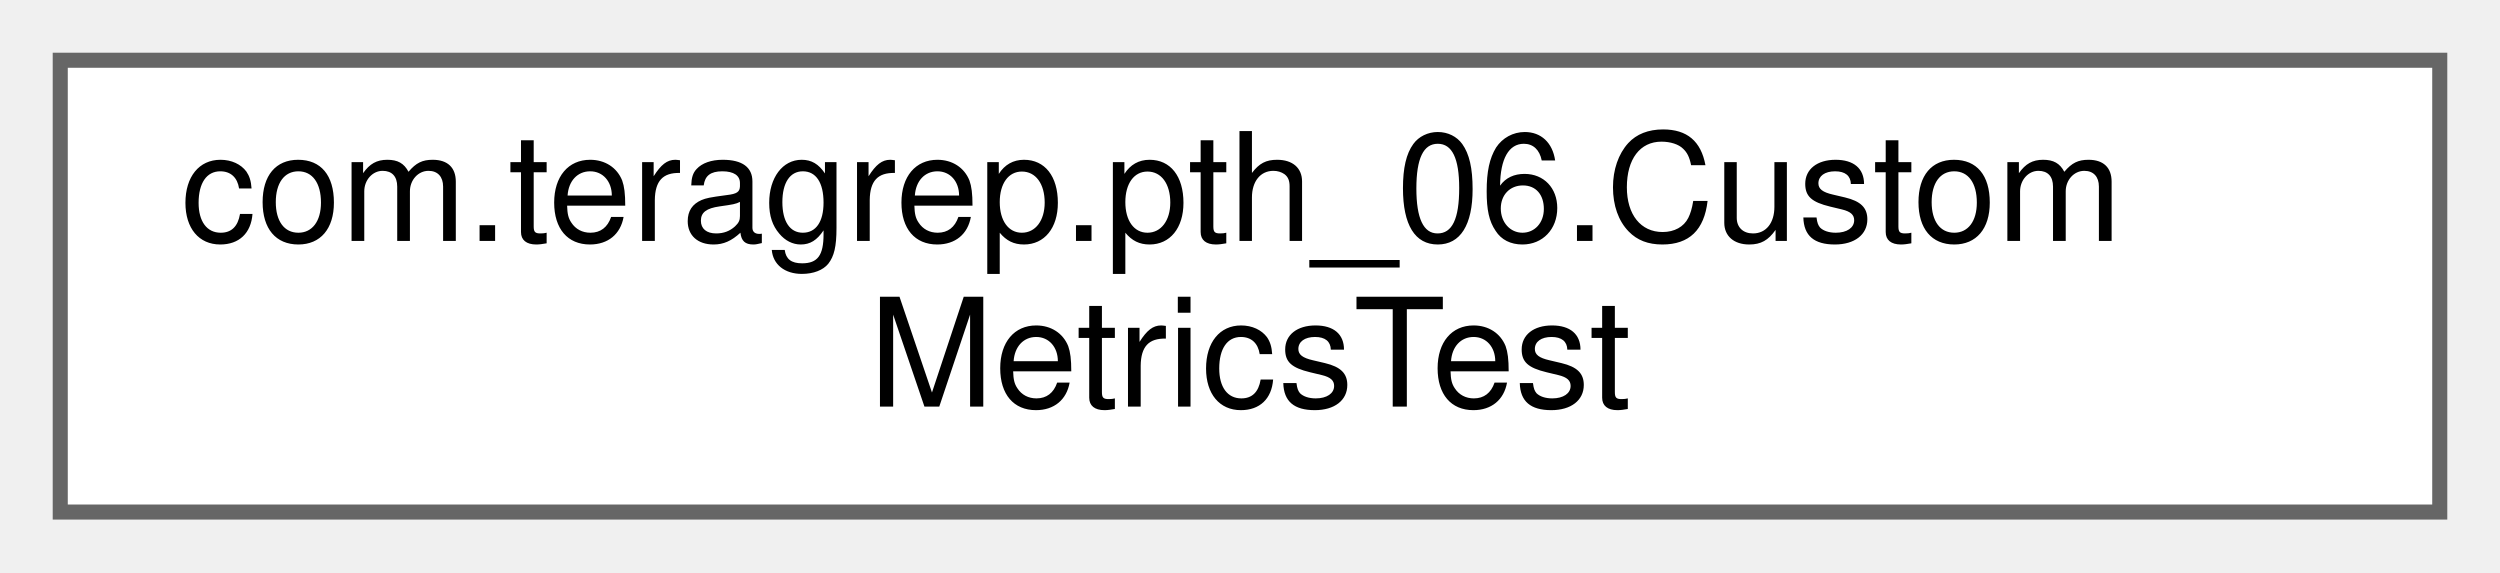
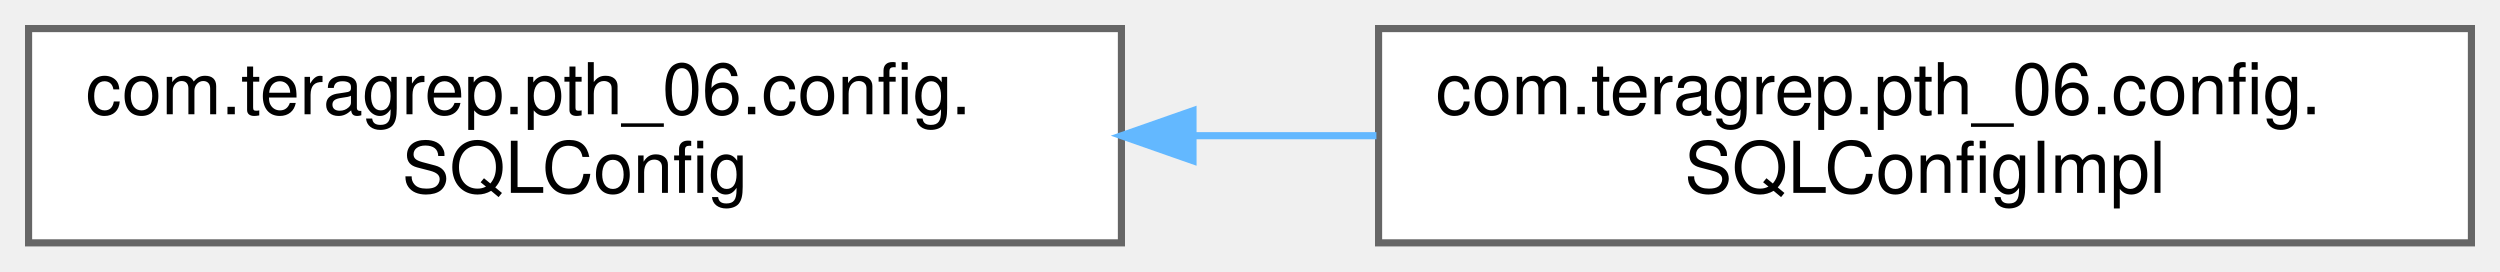
- <svg xmlns="http://www.w3.org/2000/svg" xmlns:xlink="http://www.w3.org/1999/xlink" width="166pt" height="38pt" viewBox="0.00 0.00 166.00 38.00">
+ <svg xmlns="http://www.w3.org/2000/svg" xmlns:xlink="http://www.w3.org/1999/xlink" width="350pt" height="38pt" viewBox="0.00 0.00 350.00 38.00">
  <g id="graph0" class="graph" transform="scale(1 1) rotate(0) translate(4 34)">
    <g id="Node000000" class="node">
      <g id="a_Node000000">
-         <a xlink:href="classcom_1_1teragrep_1_1pth__06_1_1CustomMetricsTest.html" target="_top" xlink:title=" ">
-           <polygon fill="white" stroke="#666666" points="158,-30 0,-30 0,0 158,0 158,-30" />
-           <text text-anchor="start" x="8" y="-18" font-family="Helvetica,sans-Serif" font-size="10.00">com.teragrep.pth_06.Custom</text>
-           <text text-anchor="middle" x="79" y="-7" font-family="Helvetica,sans-Serif" font-size="10.00">MetricsTest</text>
+         <a xlink:href="interfacecom_1_1teragrep_1_1pth__06_1_1config_1_1SQLConfig.html" target="_top" xlink:title=" ">
+           <polygon fill="white" stroke="#666666" points="153,-30 0,-30 0,0 153,0 153,-30" />
+           <text text-anchor="start" x="8" y="-18" font-family="Helvetica,sans-Serif" font-size="10.00">com.teragrep.pth_06.config.</text>
+           <text text-anchor="middle" x="76.5" y="-7" font-family="Helvetica,sans-Serif" font-size="10.00">SQLConfig</text>
+         </a>
+       </g>
+     </g>
+     <g id="Node000001" class="node">
+       <g id="a_Node000001">
+         <a xlink:href="classcom_1_1teragrep_1_1pth__06_1_1config_1_1SQLConfigImpl.html" target="_top" xlink:title=" ">
+           <polygon fill="white" stroke="#666666" points="342,-30 189,-30 189,0 342,0 342,-30" />
+           <text text-anchor="start" x="197" y="-18" font-family="Helvetica,sans-Serif" font-size="10.00">com.teragrep.pth_06.config.</text>
+           <text text-anchor="middle" x="265.5" y="-7" font-family="Helvetica,sans-Serif" font-size="10.00">SQLConfigImpl</text>
+         </a>
+       </g>
+     </g>
+     <g id="edge6_Node000000_Node000001" class="edge">
+       <g id="a_edge6_Node000000_Node000001">
+         <a xlink:title=" ">
+           <path fill="none" stroke="#63b8ff" d="M163.3,-15C171.77,-15 180.33,-15 188.7,-15" />
+           <polygon fill="#63b8ff" stroke="#63b8ff" points="163.02,-11.5 153.02,-15 163.02,-18.5 163.02,-11.5" />
        </a>
      </g>
    </g>
  </g>
</svg>
